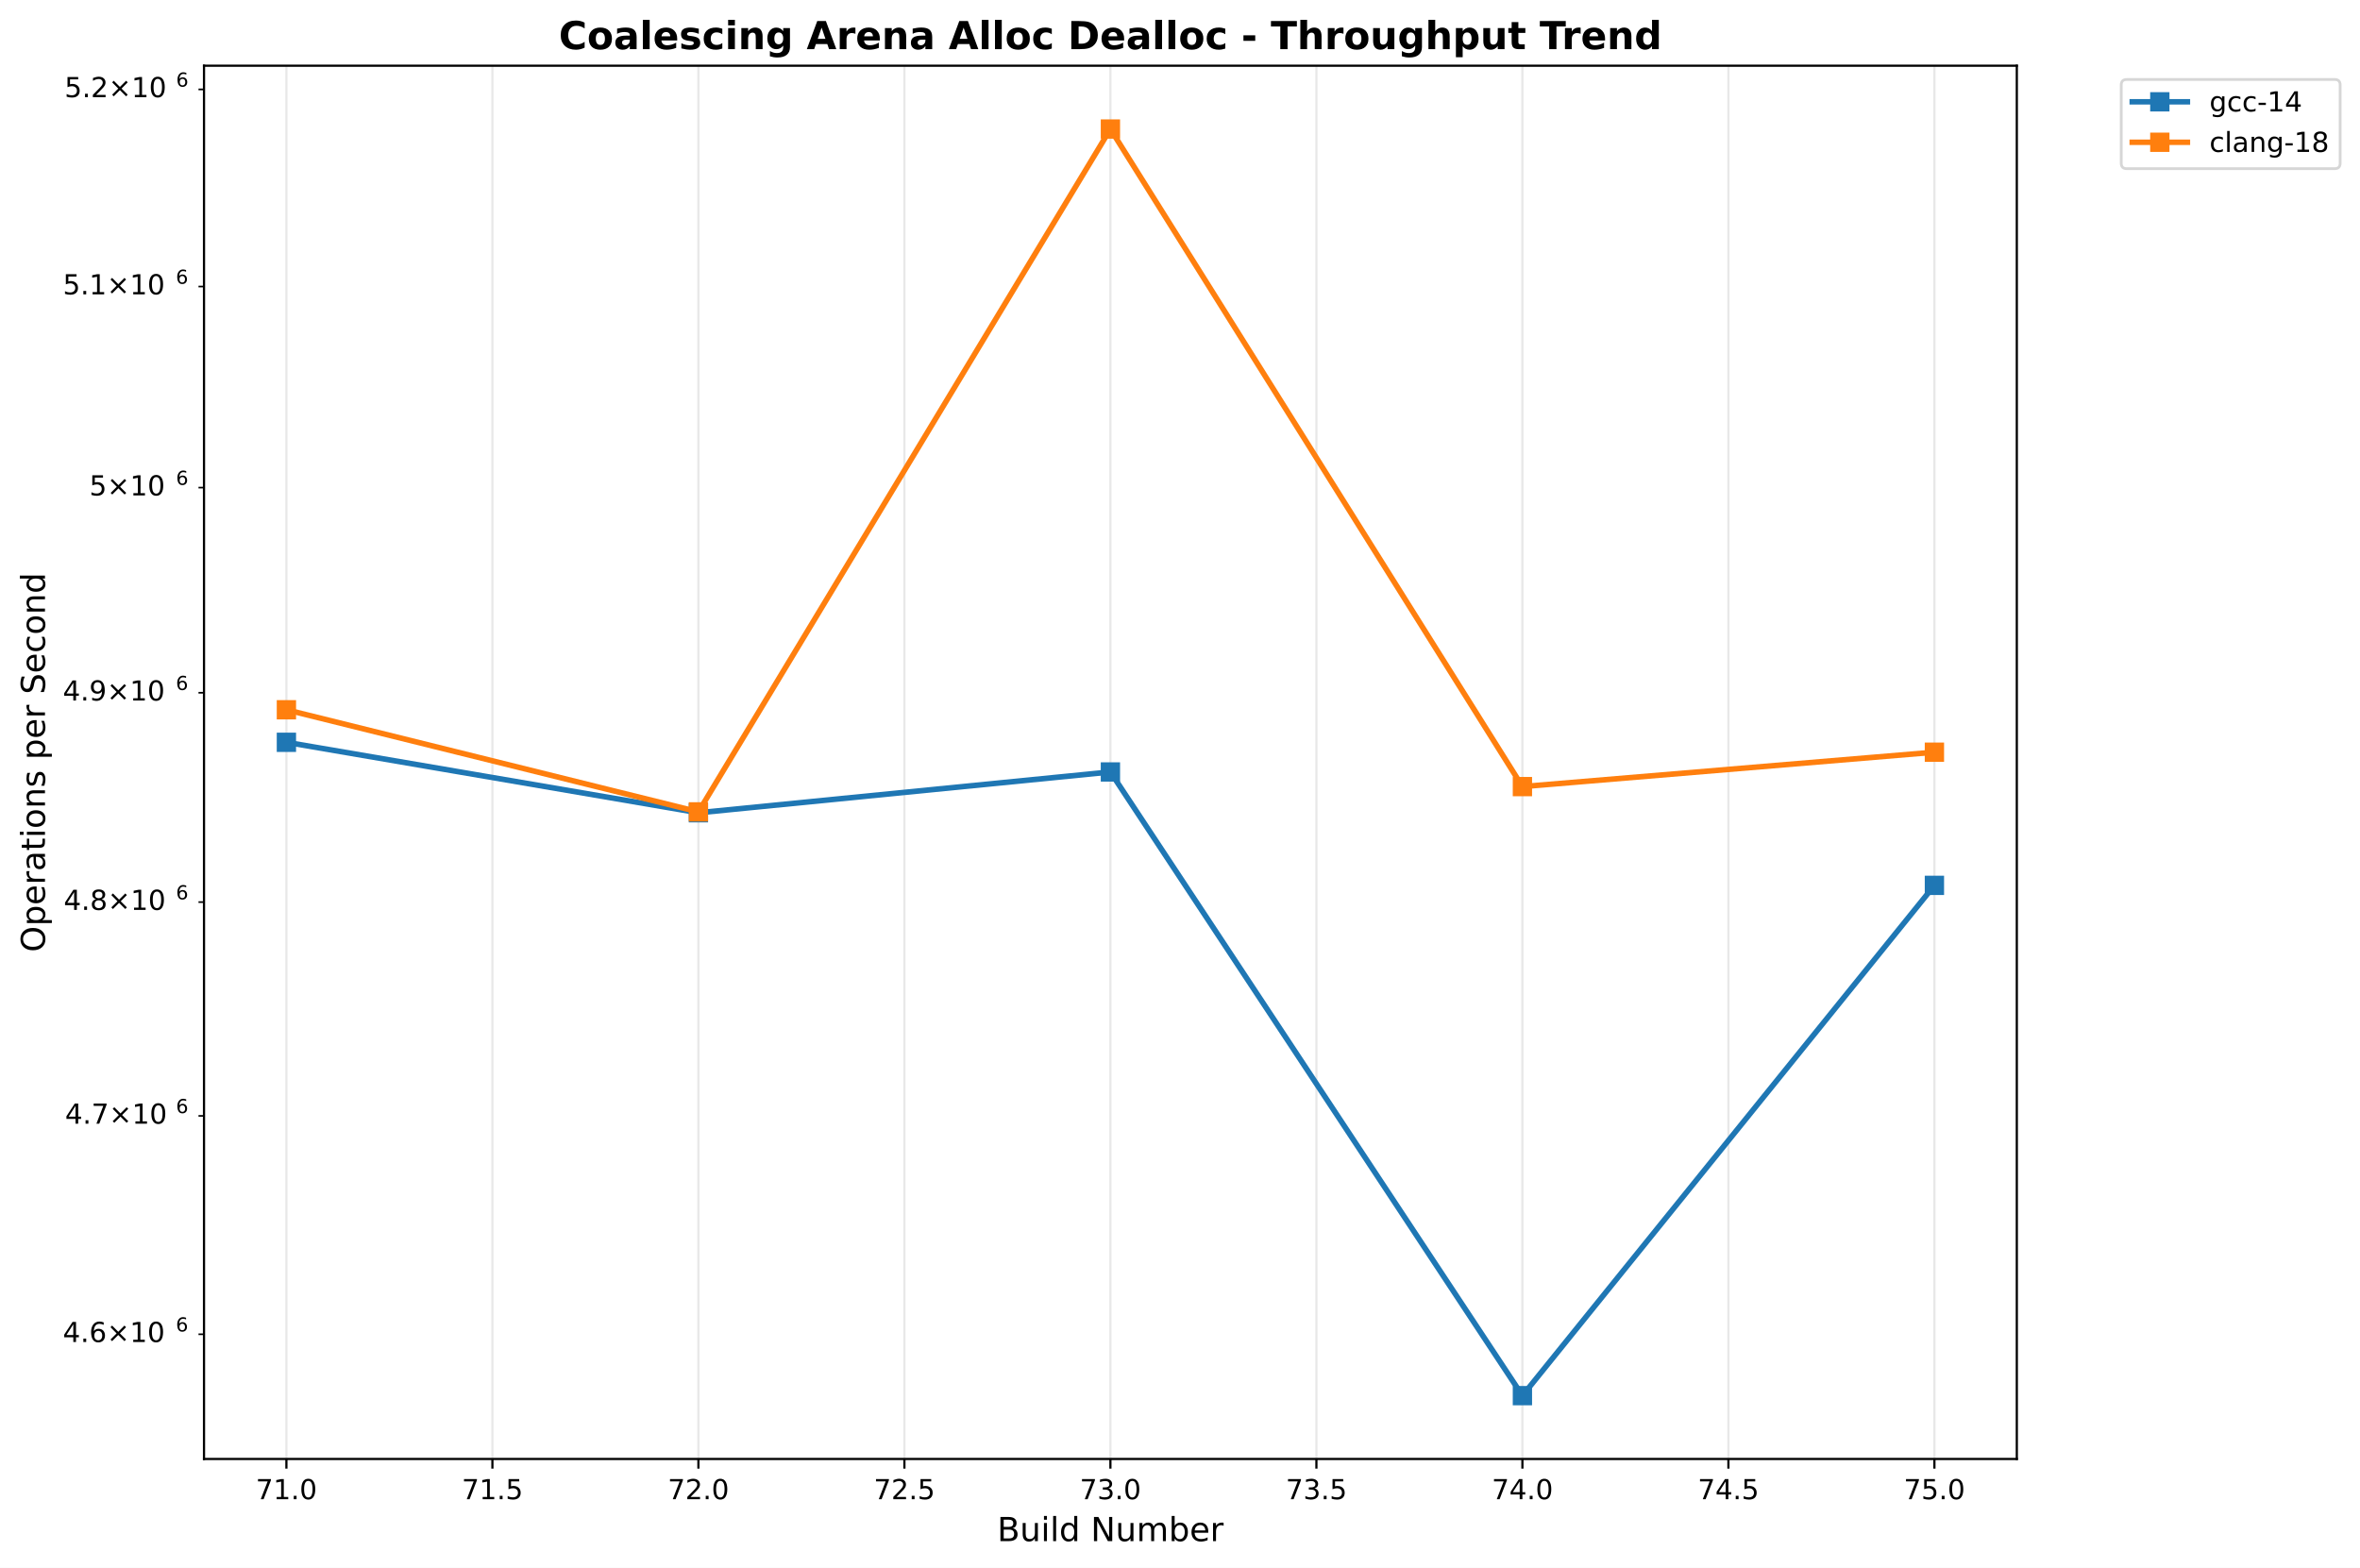
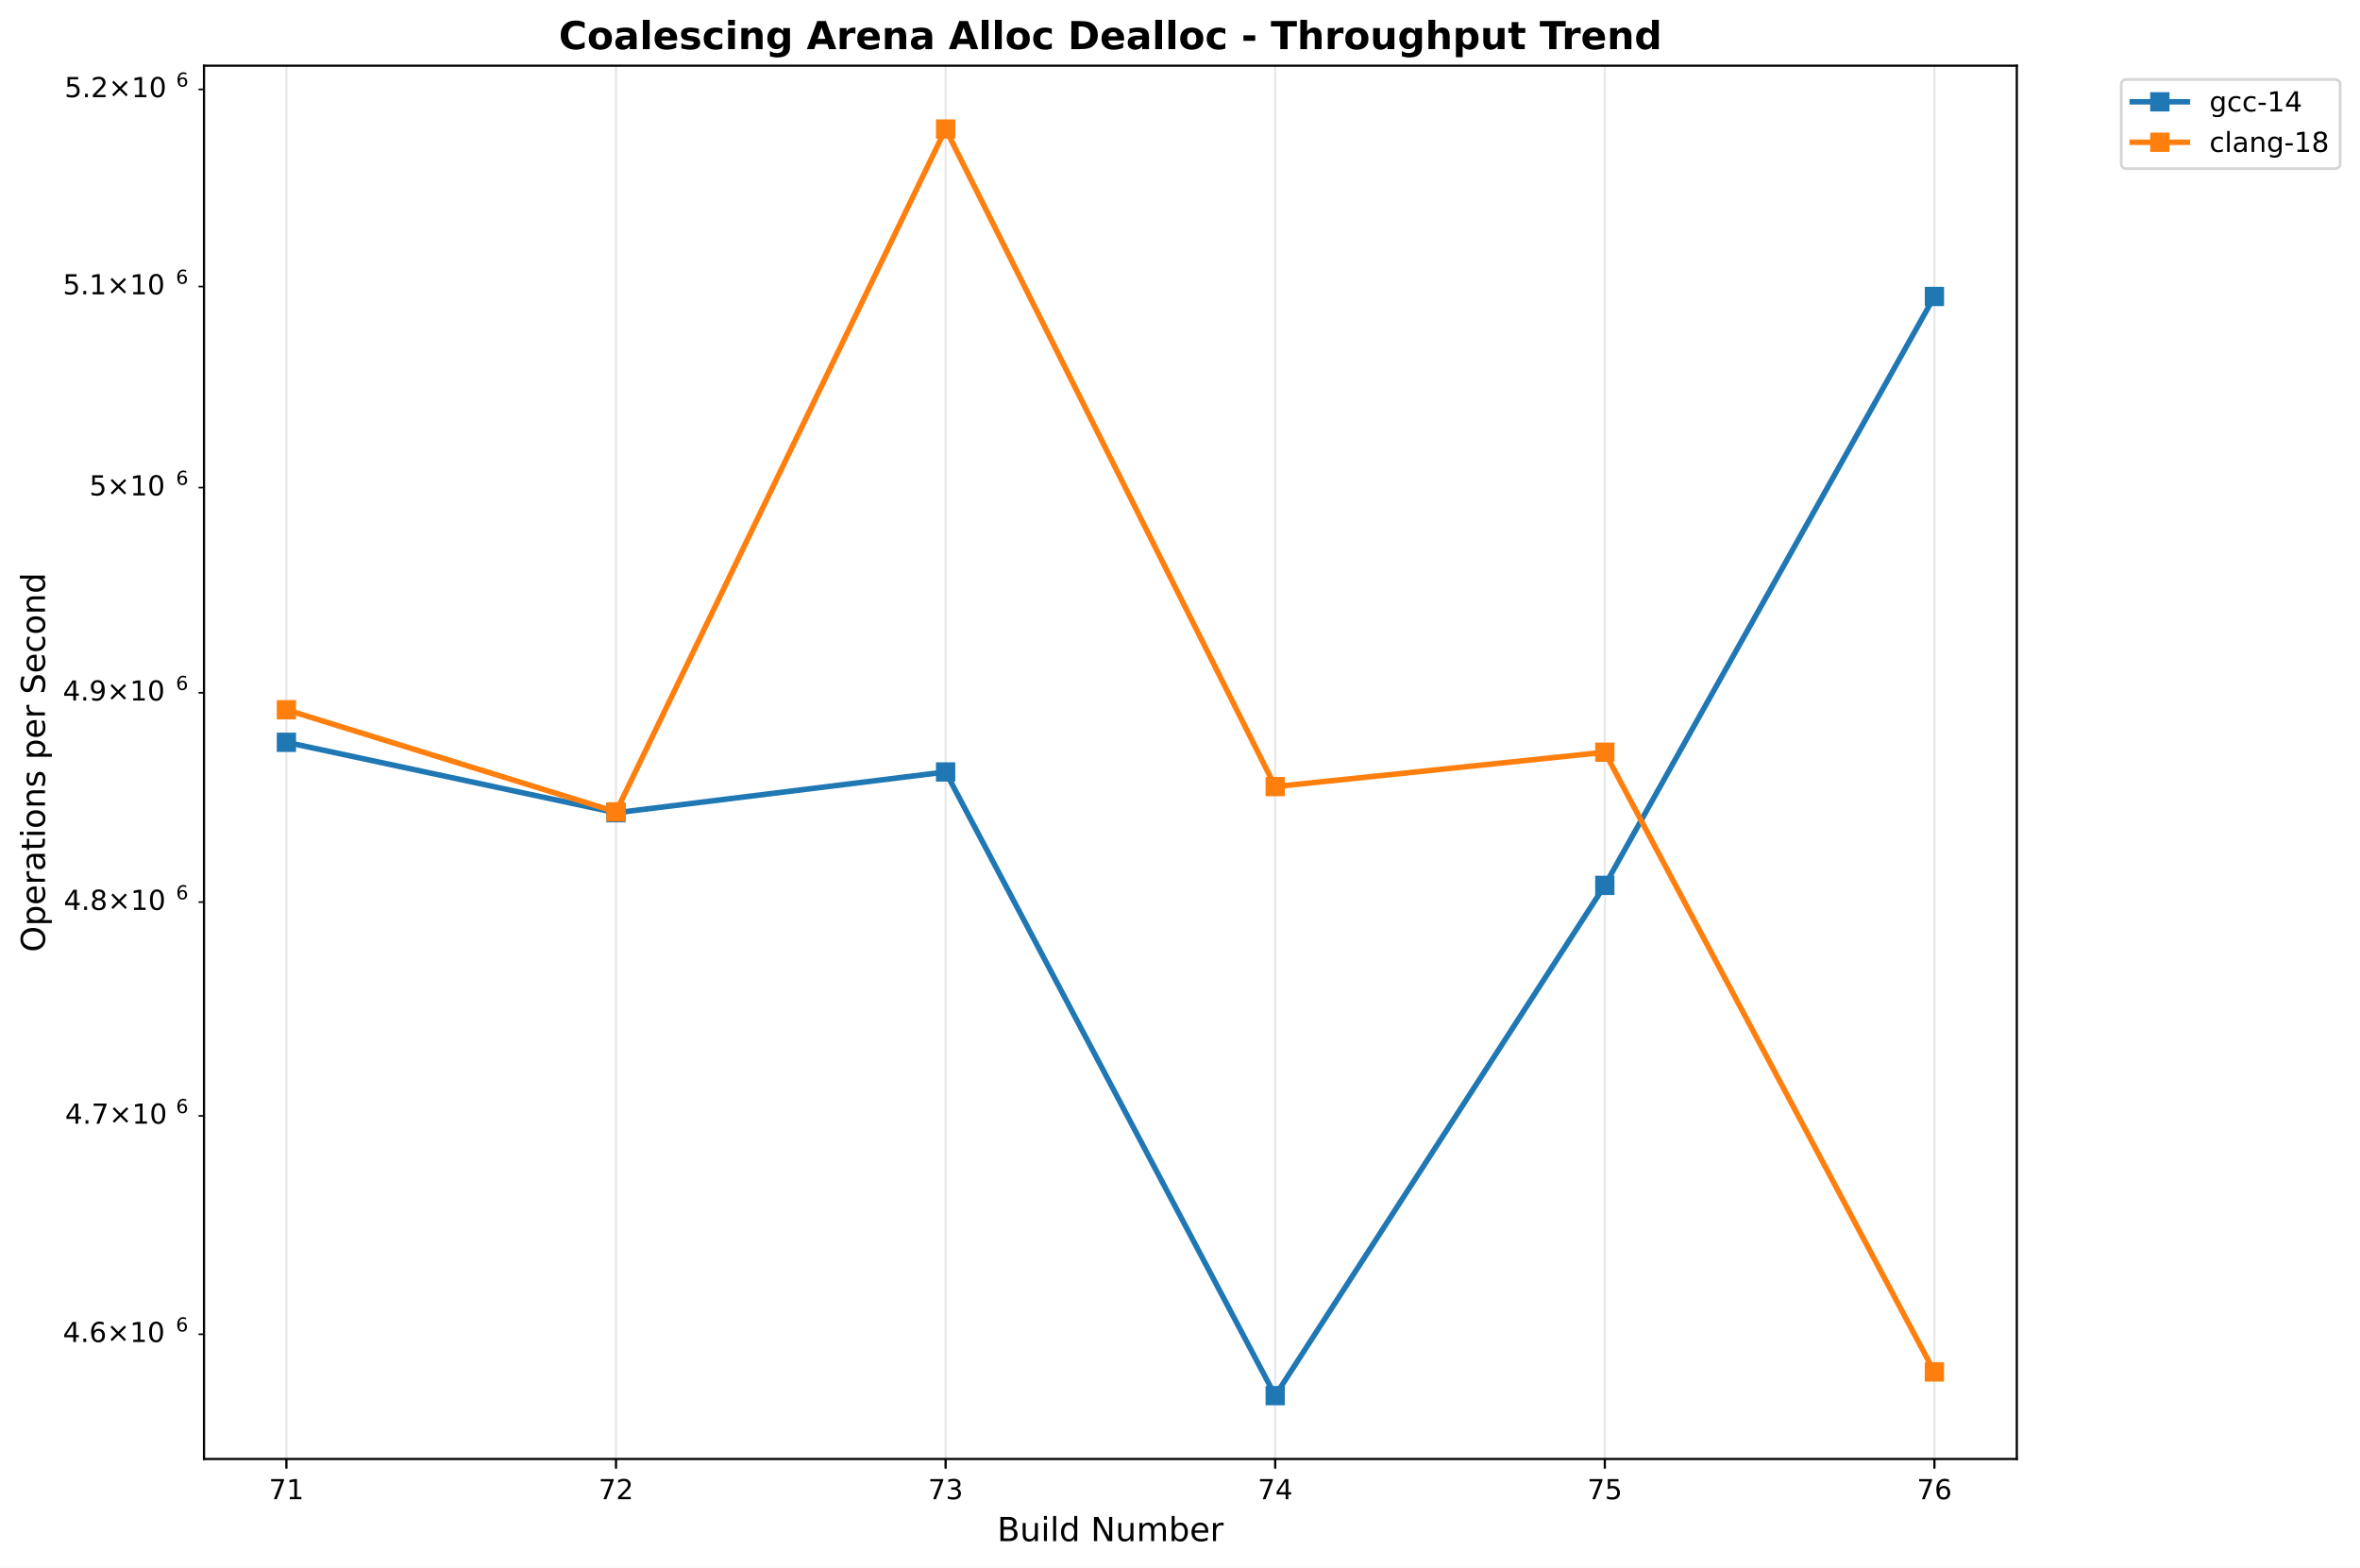
<svg xmlns="http://www.w3.org/2000/svg" xmlns:xlink="http://www.w3.org/1999/xlink" width="856.204pt" height="568.8pt" viewBox="0 0 856.204 568.8" version="1.1">
  <defs>
    <style type="text/css">*{stroke-linejoin: round; stroke-linecap: butt}</style>
  </defs>
  <g id="figure_1">
    <g id="patch_1">
      <path d="M 0 568.8  L 856.204 568.8  L 856.204 0  L 0 0  z " style="fill: #ffffff" />
    </g>
    <g id="axes_1">
      <g id="patch_2">
        <path d="M 74.014 529.308  L 731.697 529.308  L 731.697 23.838  L 74.014 23.838  z " style="fill: #ffffff" />
      </g>
      <g id="matplotlib.axis_1">
        <g id="xtick_1">
          <g id="line2d_1">
-             <path d="M 103.908 529.308  L 103.908 23.838  " clip-path="url(#pcd7dd7c0a5)" style="fill: none; stroke: #b0b0b0; stroke-opacity: 0.3; stroke-width: 0.8; stroke-linecap: square" />
+             <path d="M 103.908 529.308  L 103.908 23.838  " clip-path="url(#p05c650ab8a)" style="fill: none; stroke: #b0b0b0; stroke-opacity: 0.3; stroke-width: 0.8; stroke-linecap: square" />
          </g>
          <g id="line2d_2">
            <defs>
-               <path id="m8c9500dead" d="M 0 0  L 0 3.5  " style="stroke: #000000; stroke-width: 0.8" />
+               <path id="m32901bd632" d="M 0 0  L 0 3.5  " style="stroke: #000000; stroke-width: 0.8" />
            </defs>
            <g>
-               <use xlink:href="#m8c9500dead" x="103.908" y="529.308" style="stroke: #000000; stroke-width: 0.8" />
+               <use xlink:href="#m32901bd632" x="103.908" y="529.308" style="stroke: #000000; stroke-width: 0.8" />
            </g>
          </g>
          <g id="text_1">
-             <text style="font: 10px 'DejaVu Sans', 'Bitstream Vera Sans', 'Computer Modern Sans Serif', 'Lucida Grande', 'Verdana', 'Geneva', 'Lucid', 'Arial', 'Helvetica', 'Avant Garde', sans-serif; text-anchor: middle" x="103.908" y="543.907" transform="rotate(-0 103.9084 543.9066)">71.0</text>
+             <text style="font: 10px 'DejaVu Sans', 'Bitstream Vera Sans', 'Computer Modern Sans Serif', 'Lucida Grande', 'Verdana', 'Geneva', 'Lucid', 'Arial', 'Helvetica', 'Avant Garde', sans-serif; text-anchor: middle" x="103.908" y="543.907" transform="rotate(-0 103.9084 543.9066)">71</text>
          </g>
        </g>
        <g id="xtick_2">
          <g id="line2d_3">
-             <path d="M 178.645 529.308  L 178.645 23.838  " clip-path="url(#pcd7dd7c0a5)" style="fill: none; stroke: #b0b0b0; stroke-opacity: 0.3; stroke-width: 0.8; stroke-linecap: square" />
+             <path d="M 223.487 529.308  L 223.487 23.838  " clip-path="url(#p05c650ab8a)" style="fill: none; stroke: #b0b0b0; stroke-opacity: 0.3; stroke-width: 0.8; stroke-linecap: square" />
          </g>
          <g id="line2d_4">
            <g>
-               <use xlink:href="#m8c9500dead" x="178.645" y="529.308" style="stroke: #000000; stroke-width: 0.8" />
+               <use xlink:href="#m32901bd632" x="223.487" y="529.308" style="stroke: #000000; stroke-width: 0.8" />
            </g>
          </g>
          <g id="text_2">
-             <text style="font: 10px 'DejaVu Sans', 'Bitstream Vera Sans', 'Computer Modern Sans Serif', 'Lucida Grande', 'Verdana', 'Geneva', 'Lucid', 'Arial', 'Helvetica', 'Avant Garde', sans-serif; text-anchor: middle" x="178.645" y="543.907" transform="rotate(-0 178.6451 543.9066)">71.5</text>
+             <text style="font: 10px 'DejaVu Sans', 'Bitstream Vera Sans', 'Computer Modern Sans Serif', 'Lucida Grande', 'Verdana', 'Geneva', 'Lucid', 'Arial', 'Helvetica', 'Avant Garde', sans-serif; text-anchor: middle" x="223.487" y="543.907" transform="rotate(-0 223.4871 543.9066)">72</text>
          </g>
        </g>
        <g id="xtick_3">
          <g id="line2d_5">
-             <path d="M 253.382 529.308  L 253.382 23.838  " clip-path="url(#pcd7dd7c0a5)" style="fill: none; stroke: #b0b0b0; stroke-opacity: 0.3; stroke-width: 0.8; stroke-linecap: square" />
+             <path d="M 343.066 529.308  L 343.066 23.838  " clip-path="url(#p05c650ab8a)" style="fill: none; stroke: #b0b0b0; stroke-opacity: 0.3; stroke-width: 0.8; stroke-linecap: square" />
          </g>
          <g id="line2d_6">
            <g>
-               <use xlink:href="#m8c9500dead" x="253.382" y="529.308" style="stroke: #000000; stroke-width: 0.8" />
+               <use xlink:href="#m32901bd632" x="343.066" y="529.308" style="stroke: #000000; stroke-width: 0.8" />
            </g>
          </g>
          <g id="text_3">
-             <text style="font: 10px 'DejaVu Sans', 'Bitstream Vera Sans', 'Computer Modern Sans Serif', 'Lucida Grande', 'Verdana', 'Geneva', 'Lucid', 'Arial', 'Helvetica', 'Avant Garde', sans-serif; text-anchor: middle" x="253.382" y="543.907" transform="rotate(-0 253.3818 543.9066)">72.0</text>
+             <text style="font: 10px 'DejaVu Sans', 'Bitstream Vera Sans', 'Computer Modern Sans Serif', 'Lucida Grande', 'Verdana', 'Geneva', 'Lucid', 'Arial', 'Helvetica', 'Avant Garde', sans-serif; text-anchor: middle" x="343.066" y="543.907" transform="rotate(-0 343.0658 543.9066)">73</text>
          </g>
        </g>
        <g id="xtick_4">
          <g id="line2d_7">
-             <path d="M 328.118 529.308  L 328.118 23.838  " clip-path="url(#pcd7dd7c0a5)" style="fill: none; stroke: #b0b0b0; stroke-opacity: 0.3; stroke-width: 0.8; stroke-linecap: square" />
+             <path d="M 462.645 529.308  L 462.645 23.838  " clip-path="url(#p05c650ab8a)" style="fill: none; stroke: #b0b0b0; stroke-opacity: 0.3; stroke-width: 0.8; stroke-linecap: square" />
          </g>
          <g id="line2d_8">
            <g>
-               <use xlink:href="#m8c9500dead" x="328.118" y="529.308" style="stroke: #000000; stroke-width: 0.8" />
+               <use xlink:href="#m32901bd632" x="462.645" y="529.308" style="stroke: #000000; stroke-width: 0.8" />
            </g>
          </g>
          <g id="text_4">
-             <text style="font: 10px 'DejaVu Sans', 'Bitstream Vera Sans', 'Computer Modern Sans Serif', 'Lucida Grande', 'Verdana', 'Geneva', 'Lucid', 'Arial', 'Helvetica', 'Avant Garde', sans-serif; text-anchor: middle" x="328.118" y="543.907" transform="rotate(-0 328.1185 543.9066)">72.5</text>
+             <text style="font: 10px 'DejaVu Sans', 'Bitstream Vera Sans', 'Computer Modern Sans Serif', 'Lucida Grande', 'Verdana', 'Geneva', 'Lucid', 'Arial', 'Helvetica', 'Avant Garde', sans-serif; text-anchor: middle" x="462.645" y="543.907" transform="rotate(-0 462.6445 543.9066)">74</text>
          </g>
        </g>
        <g id="xtick_5">
          <g id="line2d_9">
-             <path d="M 402.855 529.308  L 402.855 23.838  " clip-path="url(#pcd7dd7c0a5)" style="fill: none; stroke: #b0b0b0; stroke-opacity: 0.3; stroke-width: 0.8; stroke-linecap: square" />
+             <path d="M 582.223 529.308  L 582.223 23.838  " clip-path="url(#p05c650ab8a)" style="fill: none; stroke: #b0b0b0; stroke-opacity: 0.3; stroke-width: 0.8; stroke-linecap: square" />
          </g>
          <g id="line2d_10">
            <g>
-               <use xlink:href="#m8c9500dead" x="402.855" y="529.308" style="stroke: #000000; stroke-width: 0.8" />
+               <use xlink:href="#m32901bd632" x="582.223" y="529.308" style="stroke: #000000; stroke-width: 0.8" />
            </g>
          </g>
          <g id="text_5">
-             <text style="font: 10px 'DejaVu Sans', 'Bitstream Vera Sans', 'Computer Modern Sans Serif', 'Lucida Grande', 'Verdana', 'Geneva', 'Lucid', 'Arial', 'Helvetica', 'Avant Garde', sans-serif; text-anchor: middle" x="402.855" y="543.907" transform="rotate(-0 402.8552 543.9066)">73.0</text>
+             <text style="font: 10px 'DejaVu Sans', 'Bitstream Vera Sans', 'Computer Modern Sans Serif', 'Lucida Grande', 'Verdana', 'Geneva', 'Lucid', 'Arial', 'Helvetica', 'Avant Garde', sans-serif; text-anchor: middle" x="582.223" y="543.907" transform="rotate(-0 582.2232 543.9066)">75</text>
          </g>
        </g>
        <g id="xtick_6">
          <g id="line2d_11">
-             <path d="M 477.592 529.308  L 477.592 23.838  " clip-path="url(#pcd7dd7c0a5)" style="fill: none; stroke: #b0b0b0; stroke-opacity: 0.3; stroke-width: 0.8; stroke-linecap: square" />
+             <path d="M 701.802 529.308  L 701.802 23.838  " clip-path="url(#p05c650ab8a)" style="fill: none; stroke: #b0b0b0; stroke-opacity: 0.3; stroke-width: 0.8; stroke-linecap: square" />
          </g>
          <g id="line2d_12">
            <g>
-               <use xlink:href="#m8c9500dead" x="477.592" y="529.308" style="stroke: #000000; stroke-width: 0.8" />
+               <use xlink:href="#m32901bd632" x="701.802" y="529.308" style="stroke: #000000; stroke-width: 0.8" />
            </g>
          </g>
          <g id="text_6">
-             <text style="font: 10px 'DejaVu Sans', 'Bitstream Vera Sans', 'Computer Modern Sans Serif', 'Lucida Grande', 'Verdana', 'Geneva', 'Lucid', 'Arial', 'Helvetica', 'Avant Garde', sans-serif; text-anchor: middle" x="477.592" y="543.907" transform="rotate(-0 477.5918 543.9066)">73.5</text>
-           </g>
-         </g>
-         <g id="xtick_7">
-           <g id="line2d_13">
-             <path d="M 552.329 529.308  L 552.329 23.838  " clip-path="url(#pcd7dd7c0a5)" style="fill: none; stroke: #b0b0b0; stroke-opacity: 0.3; stroke-width: 0.8; stroke-linecap: square" />
-           </g>
-           <g id="line2d_14">
-             <g>
-               <use xlink:href="#m8c9500dead" x="552.329" y="529.308" style="stroke: #000000; stroke-width: 0.8" />
-             </g>
-           </g>
-           <g id="text_7">
-             <text style="font: 10px 'DejaVu Sans', 'Bitstream Vera Sans', 'Computer Modern Sans Serif', 'Lucida Grande', 'Verdana', 'Geneva', 'Lucid', 'Arial', 'Helvetica', 'Avant Garde', sans-serif; text-anchor: middle" x="552.329" y="543.907" transform="rotate(-0 552.3285 543.9066)">74.0</text>
-           </g>
-         </g>
-         <g id="xtick_8">
-           <g id="line2d_15">
-             <path d="M 627.065 529.308  L 627.065 23.838  " clip-path="url(#pcd7dd7c0a5)" style="fill: none; stroke: #b0b0b0; stroke-opacity: 0.3; stroke-width: 0.8; stroke-linecap: square" />
-           </g>
-           <g id="line2d_16">
-             <g>
-               <use xlink:href="#m8c9500dead" x="627.065" y="529.308" style="stroke: #000000; stroke-width: 0.8" />
-             </g>
-           </g>
-           <g id="text_8">
-             <text style="font: 10px 'DejaVu Sans', 'Bitstream Vera Sans', 'Computer Modern Sans Serif', 'Lucida Grande', 'Verdana', 'Geneva', 'Lucid', 'Arial', 'Helvetica', 'Avant Garde', sans-serif; text-anchor: middle" x="627.065" y="543.907" transform="rotate(-0 627.0652 543.9066)">74.5</text>
-           </g>
-         </g>
-         <g id="xtick_9">
-           <g id="line2d_17">
-             <path d="M 701.802 529.308  L 701.802 23.838  " clip-path="url(#pcd7dd7c0a5)" style="fill: none; stroke: #b0b0b0; stroke-opacity: 0.3; stroke-width: 0.8; stroke-linecap: square" />
-           </g>
-           <g id="line2d_18">
-             <g>
-               <use xlink:href="#m8c9500dead" x="701.802" y="529.308" style="stroke: #000000; stroke-width: 0.8" />
-             </g>
-           </g>
-           <g id="text_9">
-             <text style="font: 10px 'DejaVu Sans', 'Bitstream Vera Sans', 'Computer Modern Sans Serif', 'Lucida Grande', 'Verdana', 'Geneva', 'Lucid', 'Arial', 'Helvetica', 'Avant Garde', sans-serif; text-anchor: middle" x="701.802" y="543.907" transform="rotate(-0 701.8019 543.9066)">75.0</text>
-           </g>
-         </g>
-         <g id="text_10">
+             <text style="font: 10px 'DejaVu Sans', 'Bitstream Vera Sans', 'Computer Modern Sans Serif', 'Lucida Grande', 'Verdana', 'Geneva', 'Lucid', 'Arial', 'Helvetica', 'Avant Garde', sans-serif; text-anchor: middle" x="701.802" y="543.907" transform="rotate(-0 701.8019 543.9066)">76</text>
+           </g>
+         </g>
+         <g id="text_7">
          <text style="font: 12px 'DejaVu Sans', 'Bitstream Vera Sans', 'Computer Modern Sans Serif', 'Lucida Grande', 'Verdana', 'Geneva', 'Lucid', 'Arial', 'Helvetica', 'Avant Garde', sans-serif; text-anchor: middle" x="402.855" y="559.104" transform="rotate(-0 402.8552 559.1044)">Build Number</text>
        </g>
      </g>
      <g id="matplotlib.axis_2">
        <g id="ytick_1">
-           <g id="line2d_19">
+           <g id="line2d_13">
            <defs>
-               <path id="m27e25f3c89" d="M 0 0  L -2 0  " style="stroke: #000000; stroke-width: 0.6" />
+               <path id="m13daeefc5e" d="M 0 0  L -2 0  " style="stroke: #000000; stroke-width: 0.6" />
            </defs>
            <g>
-               <use xlink:href="#m27e25f3c89" x="74.014" y="484.055" style="stroke: #000000; stroke-width: 0.6" />
-             </g>
-           </g>
-           <g id="text_11">
+               <use xlink:href="#m13daeefc5e" x="74.014" y="484.055" style="stroke: #000000; stroke-width: 0.6" />
+             </g>
+           </g>
+           <g id="text_8">
            <g transform="translate(22.81375 487.8539)">
              <text>
                <tspan style="font: 10px 'DejaVu Sans'" x="0 6.362 9.541 17.852 28.179 34.541" y="-0.977">4.6×10</tspan>
                <tspan style="font: 7px 'DejaVu Sans'" x="40.999" y="-4.805">6</tspan>
              </text>
            </g>
          </g>
        </g>
        <g id="ytick_2">
-           <g id="line2d_20">
-             <g>
-               <use xlink:href="#m27e25f3c89" x="74.014" y="404.834" style="stroke: #000000; stroke-width: 0.6" />
-             </g>
-           </g>
-           <g id="text_12">
+           <g id="line2d_14">
+             <g>
+               <use xlink:href="#m13daeefc5e" x="74.014" y="404.834" style="stroke: #000000; stroke-width: 0.6" />
+             </g>
+           </g>
+           <g id="text_9">
            <g transform="translate(23.61375 408.6327)">
              <text>
                <tspan style="font: 10px 'DejaVu Sans'" x="0 6.362 8.791 17.102 27.429 33.791" y="-0.977">4.7×10</tspan>
                <tspan style="font: 7px 'DejaVu Sans'" x="40.249" y="-4.805">6</tspan>
              </text>
            </g>
          </g>
        </g>
        <g id="ytick_3">
-           <g id="line2d_21">
-             <g>
-               <use xlink:href="#m27e25f3c89" x="74.014" y="327.28" style="stroke: #000000; stroke-width: 0.6" />
-             </g>
-           </g>
-           <g id="text_13">
+           <g id="line2d_15">
+             <g>
+               <use xlink:href="#m13daeefc5e" x="74.014" y="327.28" style="stroke: #000000; stroke-width: 0.6" />
+             </g>
+           </g>
+           <g id="text_10">
            <g transform="translate(23.11375 331.0795)">
              <text>
                <tspan style="font: 10px 'DejaVu Sans'" x="0 6.362 9.291 17.602 27.929 34.291" y="-0.977">4.8×10</tspan>
                <tspan style="font: 7px 'DejaVu Sans'" x="40.749" y="-4.805">6</tspan>
              </text>
            </g>
          </g>
        </g>
        <g id="ytick_4">
-           <g id="line2d_22">
-             <g>
-               <use xlink:href="#m27e25f3c89" x="74.014" y="251.326" style="stroke: #000000; stroke-width: 0.6" />
-             </g>
-           </g>
-           <g id="text_14">
+           <g id="line2d_16">
+             <g>
+               <use xlink:href="#m13daeefc5e" x="74.014" y="251.326" style="stroke: #000000; stroke-width: 0.6" />
+             </g>
+           </g>
+           <g id="text_11">
            <g transform="translate(22.81375 255.1254)">
              <text>
                <tspan style="font: 10px 'DejaVu Sans'" x="0 6.362 9.541 17.852 28.179 34.541" y="-0.977">4.9×10</tspan>
                <tspan style="font: 7px 'DejaVu Sans'" x="40.999" y="-4.805">6</tspan>
              </text>
            </g>
          </g>
        </g>
        <g id="ytick_5">
-           <g id="line2d_23">
-             <g>
-               <use xlink:href="#m27e25f3c89" x="74.014" y="176.907" style="stroke: #000000; stroke-width: 0.6" />
-             </g>
-           </g>
-           <g id="text_15">
+           <g id="line2d_17">
+             <g>
+               <use xlink:href="#m13daeefc5e" x="74.014" y="176.907" style="stroke: #000000; stroke-width: 0.6" />
+             </g>
+           </g>
+           <g id="text_12">
            <g transform="translate(32.41375 180.7058)">
              <text>
                <tspan style="font: 10px 'DejaVu Sans'" x="0 8.311 18.638 25" y="-0.977">5×10</tspan>
                <tspan style="font: 7px 'DejaVu Sans'" x="31.458" y="-4.805">6</tspan>
              </text>
            </g>
          </g>
        </g>
        <g id="ytick_6">
-           <g id="line2d_24">
-             <g>
-               <use xlink:href="#m27e25f3c89" x="74.014" y="103.961" style="stroke: #000000; stroke-width: 0.6" />
-             </g>
-           </g>
-           <g id="text_16">
+           <g id="line2d_18">
+             <g>
+               <use xlink:href="#m13daeefc5e" x="74.014" y="103.961" style="stroke: #000000; stroke-width: 0.6" />
+             </g>
+           </g>
+           <g id="text_13">
            <g transform="translate(22.81375 107.76)">
              <text>
                <tspan style="font: 10px 'DejaVu Sans'" x="0 6.362 9.541 17.852 28.179 34.541" y="-0.977">5.1×10</tspan>
                <tspan style="font: 7px 'DejaVu Sans'" x="40.999" y="-4.805">6</tspan>
              </text>
            </g>
          </g>
        </g>
        <g id="ytick_7">
-           <g id="line2d_25">
-             <g>
-               <use xlink:href="#m27e25f3c89" x="74.014" y="32.431" style="stroke: #000000; stroke-width: 0.6" />
-             </g>
-           </g>
-           <g id="text_17">
+           <g id="line2d_19">
+             <g>
+               <use xlink:href="#m13daeefc5e" x="74.014" y="32.431" style="stroke: #000000; stroke-width: 0.6" />
+             </g>
+           </g>
+           <g id="text_14">
            <g transform="translate(23.41375 36.23065)">
              <text>
                <tspan style="font: 10px 'DejaVu Sans'" x="0 6.362 9.041 17.352 27.679 34.041" y="-0.977">5.2×10</tspan>
                <tspan style="font: 7px 'DejaVu Sans'" x="40.499" y="-4.805">6</tspan>
              </text>
            </g>
          </g>
        </g>
-         <g id="text_18">
+         <g id="text_15">
          <text style="font: 12px 'DejaVu Sans', 'Bitstream Vera Sans', 'Computer Modern Sans Serif', 'Lucida Grande', 'Verdana', 'Geneva', 'Lucid', 'Arial', 'Helvetica', 'Avant Garde', sans-serif; text-anchor: middle" x="16.318" y="276.573" transform="rotate(-90 16.31812 276.573)">Operations per Second</text>
        </g>
      </g>
-       <g id="line2d_26">
-         <path d="M 103.908 269.303  L 253.382 294.864  L 402.855 280.064  L 552.329 506.332  L 701.802 321.205  " clip-path="url(#pcd7dd7c0a5)" style="fill: none; stroke: #1f77b4; stroke-width: 2; stroke-linecap: square" />
+       <g id="line2d_20">
+         <path d="M 103.908 269.303  L 223.487 294.864  L 343.066 280.064  L 462.645 506.332  L 582.223 321.205  L 701.802 107.558  " clip-path="url(#p05c650ab8a)" style="fill: none; stroke: #1f77b4; stroke-width: 2; stroke-linecap: square" />
        <defs>
-           <path id="meea08899c3" d="M -3 3  L 3 3  L 3 -3  L -3 -3  z " style="stroke: #1f77b4; stroke-linejoin: miter" />
+           <path id="ma4ca8399bf" d="M -3 3  L 3 3  L 3 -3  L -3 -3  z " style="stroke: #1f77b4; stroke-linejoin: miter" />
        </defs>
-         <g clip-path="url(#pcd7dd7c0a5)">
-           <use xlink:href="#meea08899c3" x="103.908" y="269.303" style="fill: #1f77b4; stroke: #1f77b4; stroke-linejoin: miter" />
-           <use xlink:href="#meea08899c3" x="253.382" y="294.864" style="fill: #1f77b4; stroke: #1f77b4; stroke-linejoin: miter" />
-           <use xlink:href="#meea08899c3" x="402.855" y="280.064" style="fill: #1f77b4; stroke: #1f77b4; stroke-linejoin: miter" />
-           <use xlink:href="#meea08899c3" x="552.329" y="506.332" style="fill: #1f77b4; stroke: #1f77b4; stroke-linejoin: miter" />
-           <use xlink:href="#meea08899c3" x="701.802" y="321.205" style="fill: #1f77b4; stroke: #1f77b4; stroke-linejoin: miter" />
-         </g>
-       </g>
-       <g id="line2d_27">
-         <path d="M 103.908 257.501  L 253.382 294.542  L 402.855 46.814  L 552.329 285.374  L 701.802 272.893  " clip-path="url(#pcd7dd7c0a5)" style="fill: none; stroke: #ff7f0e; stroke-width: 2; stroke-linecap: square" />
+         <g clip-path="url(#p05c650ab8a)">
+           <use xlink:href="#ma4ca8399bf" x="103.908" y="269.303" style="fill: #1f77b4; stroke: #1f77b4; stroke-linejoin: miter" />
+           <use xlink:href="#ma4ca8399bf" x="223.487" y="294.864" style="fill: #1f77b4; stroke: #1f77b4; stroke-linejoin: miter" />
+           <use xlink:href="#ma4ca8399bf" x="343.066" y="280.064" style="fill: #1f77b4; stroke: #1f77b4; stroke-linejoin: miter" />
+           <use xlink:href="#ma4ca8399bf" x="462.645" y="506.332" style="fill: #1f77b4; stroke: #1f77b4; stroke-linejoin: miter" />
+           <use xlink:href="#ma4ca8399bf" x="582.223" y="321.205" style="fill: #1f77b4; stroke: #1f77b4; stroke-linejoin: miter" />
+           <use xlink:href="#ma4ca8399bf" x="701.802" y="107.558" style="fill: #1f77b4; stroke: #1f77b4; stroke-linejoin: miter" />
+         </g>
+       </g>
+       <g id="line2d_21">
+         <path d="M 103.908 257.501  L 223.487 294.542  L 343.066 46.814  L 462.645 285.374  L 582.223 272.893  L 701.802 497.732  " clip-path="url(#p05c650ab8a)" style="fill: none; stroke: #ff7f0e; stroke-width: 2; stroke-linecap: square" />
        <defs>
-           <path id="m3a5010e0c6" d="M -3 3  L 3 3  L 3 -3  L -3 -3  z " style="stroke: #ff7f0e; stroke-linejoin: miter" />
+           <path id="maa12a5eb97" d="M -3 3  L 3 3  L 3 -3  L -3 -3  z " style="stroke: #ff7f0e; stroke-linejoin: miter" />
        </defs>
-         <g clip-path="url(#pcd7dd7c0a5)">
-           <use xlink:href="#m3a5010e0c6" x="103.908" y="257.501" style="fill: #ff7f0e; stroke: #ff7f0e; stroke-linejoin: miter" />
-           <use xlink:href="#m3a5010e0c6" x="253.382" y="294.542" style="fill: #ff7f0e; stroke: #ff7f0e; stroke-linejoin: miter" />
-           <use xlink:href="#m3a5010e0c6" x="402.855" y="46.814" style="fill: #ff7f0e; stroke: #ff7f0e; stroke-linejoin: miter" />
-           <use xlink:href="#m3a5010e0c6" x="552.329" y="285.374" style="fill: #ff7f0e; stroke: #ff7f0e; stroke-linejoin: miter" />
-           <use xlink:href="#m3a5010e0c6" x="701.802" y="272.893" style="fill: #ff7f0e; stroke: #ff7f0e; stroke-linejoin: miter" />
+         <g clip-path="url(#p05c650ab8a)">
+           <use xlink:href="#maa12a5eb97" x="103.908" y="257.501" style="fill: #ff7f0e; stroke: #ff7f0e; stroke-linejoin: miter" />
+           <use xlink:href="#maa12a5eb97" x="223.487" y="294.542" style="fill: #ff7f0e; stroke: #ff7f0e; stroke-linejoin: miter" />
+           <use xlink:href="#maa12a5eb97" x="343.066" y="46.814" style="fill: #ff7f0e; stroke: #ff7f0e; stroke-linejoin: miter" />
+           <use xlink:href="#maa12a5eb97" x="462.645" y="285.374" style="fill: #ff7f0e; stroke: #ff7f0e; stroke-linejoin: miter" />
+           <use xlink:href="#maa12a5eb97" x="582.223" y="272.893" style="fill: #ff7f0e; stroke: #ff7f0e; stroke-linejoin: miter" />
+           <use xlink:href="#maa12a5eb97" x="701.802" y="497.732" style="fill: #ff7f0e; stroke: #ff7f0e; stroke-linejoin: miter" />
        </g>
      </g>
      <g id="patch_3">
        <path d="M 74.014 529.308  L 74.014 23.838  " style="fill: none; stroke: #000000; stroke-width: 0.8; stroke-linejoin: miter; stroke-linecap: square" />
      </g>
      <g id="patch_4">
        <path d="M 731.697 529.308  L 731.697 23.838  " style="fill: none; stroke: #000000; stroke-width: 0.8; stroke-linejoin: miter; stroke-linecap: square" />
      </g>
      <g id="patch_5">
        <path d="M 74.014 529.308  L 731.697 529.308  " style="fill: none; stroke: #000000; stroke-width: 0.8; stroke-linejoin: miter; stroke-linecap: square" />
      </g>
      <g id="patch_6">
        <path d="M 74.014 23.838  L 731.697 23.838  " style="fill: none; stroke: #000000; stroke-width: 0.8; stroke-linejoin: miter; stroke-linecap: square" />
      </g>
-       <g id="text_19">
+       <g id="text_16">
        <text style="font: 700 14px 'DejaVu Sans', 'Bitstream Vera Sans', 'Computer Modern Sans Serif', 'Lucida Grande', 'Verdana', 'Geneva', 'Lucid', 'Arial', 'Helvetica', 'Avant Garde', sans-serif; text-anchor: middle" x="402.855" y="17.838" transform="rotate(-0 402.8552 17.83781)">Coalescing Arena Alloc Dealloc - Throughput Trend</text>
      </g>
      <g id="legend_1">
        <g id="patch_7">
          <path d="M 771.581 61.194  L 847.004 61.194  Q 849.004 61.194 849.004 59.194  L 849.004 30.838  Q 849.004 28.838 847.004 28.838  L 771.581 28.838  Q 769.581 28.838 769.581 30.838  L 769.581 59.194  Q 769.581 61.194 771.581 61.194  z " style="fill: #ffffff; opacity: 0.8; stroke: #cccccc; stroke-linejoin: miter" />
        </g>
-         <g id="line2d_28">
+         <g id="line2d_22">
          <path d="M 773.581 36.936  L 783.581 36.936  L 793.581 36.936  " style="fill: none; stroke: #1f77b4; stroke-width: 2; stroke-linecap: square" />
          <g>
-             <use xlink:href="#meea08899c3" x="783.581" y="36.936" style="fill: #1f77b4; stroke: #1f77b4; stroke-linejoin: miter" />
-           </g>
-         </g>
-         <g id="text_20">
+             <use xlink:href="#ma4ca8399bf" x="783.581" y="36.936" style="fill: #1f77b4; stroke: #1f77b4; stroke-linejoin: miter" />
+           </g>
+         </g>
+         <g id="text_17">
          <text style="font: 10px 'DejaVu Sans', 'Bitstream Vera Sans', 'Computer Modern Sans Serif', 'Lucida Grande', 'Verdana', 'Geneva', 'Lucid', 'Arial', 'Helvetica', 'Avant Garde', sans-serif; text-anchor: start" x="801.581" y="40.436" transform="rotate(-0 801.5807 40.43625)">gcc-14</text>
        </g>
-         <g id="line2d_29">
+         <g id="line2d_23">
          <path d="M 773.581 51.614  L 783.581 51.614  L 793.581 51.614  " style="fill: none; stroke: #ff7f0e; stroke-width: 2; stroke-linecap: square" />
          <g>
-             <use xlink:href="#m3a5010e0c6" x="783.581" y="51.614" style="fill: #ff7f0e; stroke: #ff7f0e; stroke-linejoin: miter" />
-           </g>
-         </g>
-         <g id="text_21">
+             <use xlink:href="#maa12a5eb97" x="783.581" y="51.614" style="fill: #ff7f0e; stroke: #ff7f0e; stroke-linejoin: miter" />
+           </g>
+         </g>
+         <g id="text_18">
          <text style="font: 10px 'DejaVu Sans', 'Bitstream Vera Sans', 'Computer Modern Sans Serif', 'Lucida Grande', 'Verdana', 'Geneva', 'Lucid', 'Arial', 'Helvetica', 'Avant Garde', sans-serif; text-anchor: start" x="801.581" y="55.114" transform="rotate(-0 801.5807 55.11438)">clang-18</text>
        </g>
      </g>
    </g>
  </g>
  <defs>
-     <clipPath id="pcd7dd7c0a5">
+     <clipPath id="p05c650ab8a">
      <rect x="74.014" y="23.838" width="657.683" height="505.47" />
    </clipPath>
  </defs>
</svg>
